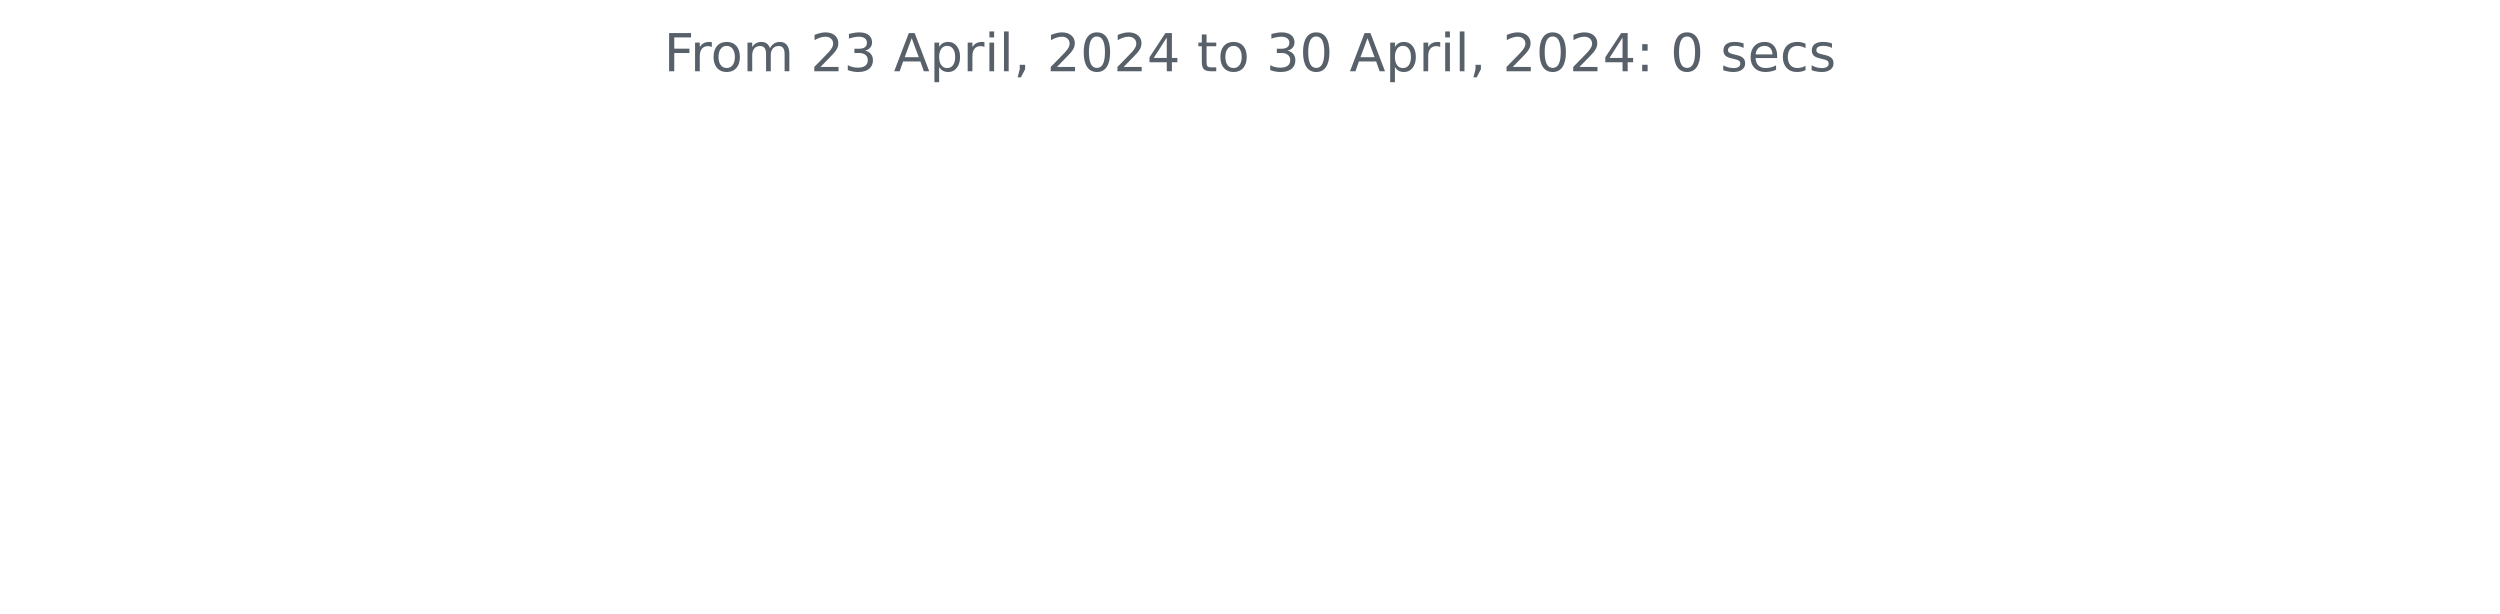
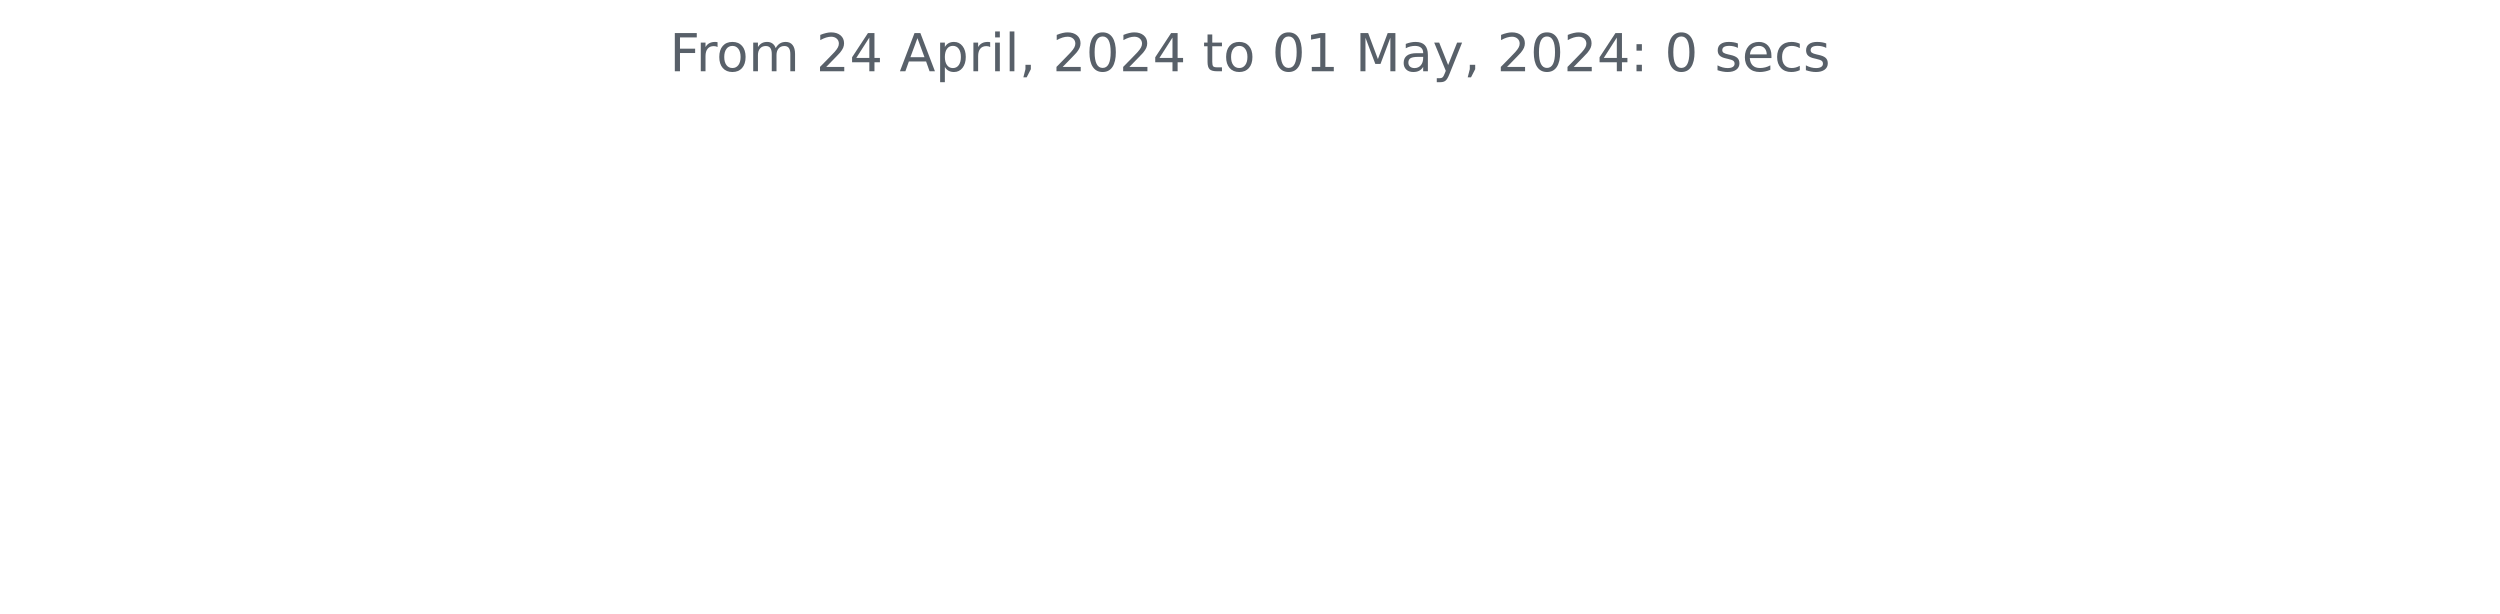
<svg xmlns="http://www.w3.org/2000/svg" xmlns:xlink="http://www.w3.org/1999/xlink" width="572.4pt" height="140.398pt" viewBox="0 0 572.4 140.398" version="1.1">
  <defs>
    <style type="text/css">*{stroke-linejoin: round; stroke-linecap: butt}</style>
  </defs>
  <g id="figure_1">
    <g id="patch_1">
      <path d="M 0 140.398  L 572.4 140.398  L 572.4 0  L 0 0  L 0 140.398  z " style="fill: none" />
    </g>
    <g id="axes_1">
      <g id="matplotlib.axis_1" />
      <g id="matplotlib.axis_2" />
      <g id="text_1">
-         <g style="fill: #586069" transform="translate(152.0194 16.31812) scale(0.12 -0.12)">
+         <g style="fill: #586069" transform="translate(153.3281 16.31812) scale(0.12 -0.12)">
          <defs>
            <path id="DejaVuSans-46" d="M 628 4666  L 3309 4666  L 3309 4134  L 1259 4134  L 1259 2759  L 3109 2759  L 3109 2228  L 1259 2228  L 1259 0  L 628 0  L 628 4666  z " transform="scale(0.015625)" />
            <path id="DejaVuSans-72" d="M 2631 2963  Q 2534 3019 2420 3045  Q 2306 3072 2169 3072  Q 1681 3072 1420 2755  Q 1159 2438 1159 1844  L 1159 0  L 581 0  L 581 3500  L 1159 3500  L 1159 2956  Q 1341 3275 1631 3429  Q 1922 3584 2338 3584  Q 2397 3584 2469 3576  Q 2541 3569 2628 3553  L 2631 2963  z " transform="scale(0.015625)" />
            <path id="DejaVuSans-6f" d="M 1959 3097  Q 1497 3097 1228 2736  Q 959 2375 959 1747  Q 959 1119 1226 758  Q 1494 397 1959 397  Q 2419 397 2687 759  Q 2956 1122 2956 1747  Q 2956 2369 2687 2733  Q 2419 3097 1959 3097  z M 1959 3584  Q 2709 3584 3137 3096  Q 3566 2609 3566 1747  Q 3566 888 3137 398  Q 2709 -91 1959 -91  Q 1206 -91 779 398  Q 353 888 353 1747  Q 353 2609 779 3096  Q 1206 3584 1959 3584  z " transform="scale(0.015625)" />
            <path id="DejaVuSans-6d" d="M 3328 2828  Q 3544 3216 3844 3400  Q 4144 3584 4550 3584  Q 5097 3584 5394 3201  Q 5691 2819 5691 2113  L 5691 0  L 5113 0  L 5113 2094  Q 5113 2597 4934 2840  Q 4756 3084 4391 3084  Q 3944 3084 3684 2787  Q 3425 2491 3425 1978  L 3425 0  L 2847 0  L 2847 2094  Q 2847 2600 2669 2842  Q 2491 3084 2119 3084  Q 1678 3084 1418 2786  Q 1159 2488 1159 1978  L 1159 0  L 581 0  L 581 3500  L 1159 3500  L 1159 2956  Q 1356 3278 1631 3431  Q 1906 3584 2284 3584  Q 2666 3584 2933 3390  Q 3200 3197 3328 2828  z " transform="scale(0.015625)" />
            <path id="DejaVuSans-20" transform="scale(0.015625)" />
            <path id="DejaVuSans-32" d="M 1228 531  L 3431 531  L 3431 0  L 469 0  L 469 531  Q 828 903 1448 1529  Q 2069 2156 2228 2338  Q 2531 2678 2651 2914  Q 2772 3150 2772 3378  Q 2772 3750 2511 3984  Q 2250 4219 1831 4219  Q 1534 4219 1204 4116  Q 875 4013 500 3803  L 500 4441  Q 881 4594 1212 4672  Q 1544 4750 1819 4750  Q 2544 4750 2975 4387  Q 3406 4025 3406 3419  Q 3406 3131 3298 2873  Q 3191 2616 2906 2266  Q 2828 2175 2409 1742  Q 1991 1309 1228 531  z " transform="scale(0.015625)" />
-             <path id="DejaVuSans-33" d="M 2597 2516  Q 3050 2419 3304 2112  Q 3559 1806 3559 1356  Q 3559 666 3084 287  Q 2609 -91 1734 -91  Q 1441 -91 1130 -33  Q 819 25 488 141  L 488 750  Q 750 597 1062 519  Q 1375 441 1716 441  Q 2309 441 2620 675  Q 2931 909 2931 1356  Q 2931 1769 2642 2001  Q 2353 2234 1838 2234  L 1294 2234  L 1294 2753  L 1863 2753  Q 2328 2753 2575 2939  Q 2822 3125 2822 3475  Q 2822 3834 2567 4026  Q 2313 4219 1838 4219  Q 1578 4219 1281 4162  Q 984 4106 628 3988  L 628 4550  Q 988 4650 1302 4700  Q 1616 4750 1894 4750  Q 2613 4750 3031 4423  Q 3450 4097 3450 3541  Q 3450 3153 3228 2886  Q 3006 2619 2597 2516  z " transform="scale(0.015625)" />
+             <path id="DejaVuSans-34" d="M 2419 4116  L 825 1625  L 2419 1625  L 2419 4116  z M 2253 4666  L 3047 4666  L 3047 1625  L 3713 1625  L 3713 1100  L 3047 1100  L 3047 0  L 2419 0  L 2419 1100  L 313 1100  L 313 1709  L 2253 4666  z " transform="scale(0.015625)" />
            <path id="DejaVuSans-41" d="M 2188 4044  L 1331 1722  L 3047 1722  L 2188 4044  z M 1831 4666  L 2547 4666  L 4325 0  L 3669 0  L 3244 1197  L 1141 1197  L 716 0  L 50 0  L 1831 4666  z " transform="scale(0.015625)" />
            <path id="DejaVuSans-70" d="M 1159 525  L 1159 -1331  L 581 -1331  L 581 3500  L 1159 3500  L 1159 2969  Q 1341 3281 1617 3432  Q 1894 3584 2278 3584  Q 2916 3584 3314 3078  Q 3713 2572 3713 1747  Q 3713 922 3314 415  Q 2916 -91 2278 -91  Q 1894 -91 1617 61  Q 1341 213 1159 525  z M 3116 1747  Q 3116 2381 2855 2742  Q 2594 3103 2138 3103  Q 1681 3103 1420 2742  Q 1159 2381 1159 1747  Q 1159 1113 1420 752  Q 1681 391 2138 391  Q 2594 391 2855 752  Q 3116 1113 3116 1747  z " transform="scale(0.015625)" />
            <path id="DejaVuSans-69" d="M 603 3500  L 1178 3500  L 1178 0  L 603 0  L 603 3500  z M 603 4863  L 1178 4863  L 1178 4134  L 603 4134  L 603 4863  z " transform="scale(0.015625)" />
            <path id="DejaVuSans-6c" d="M 603 4863  L 1178 4863  L 1178 0  L 603 0  L 603 4863  z " transform="scale(0.015625)" />
            <path id="DejaVuSans-2c" d="M 750 794  L 1409 794  L 1409 256  L 897 -744  L 494 -744  L 750 256  L 750 794  z " transform="scale(0.015625)" />
            <path id="DejaVuSans-30" d="M 2034 4250  Q 1547 4250 1301 3770  Q 1056 3291 1056 2328  Q 1056 1369 1301 889  Q 1547 409 2034 409  Q 2525 409 2770 889  Q 3016 1369 3016 2328  Q 3016 3291 2770 3770  Q 2525 4250 2034 4250  z M 2034 4750  Q 2819 4750 3233 4129  Q 3647 3509 3647 2328  Q 3647 1150 3233 529  Q 2819 -91 2034 -91  Q 1250 -91 836 529  Q 422 1150 422 2328  Q 422 3509 836 4129  Q 1250 4750 2034 4750  z " transform="scale(0.015625)" />
-             <path id="DejaVuSans-34" d="M 2419 4116  L 825 1625  L 2419 1625  L 2419 4116  z M 2253 4666  L 3047 4666  L 3047 1625  L 3713 1625  L 3713 1100  L 3047 1100  L 3047 0  L 2419 0  L 2419 1100  L 313 1100  L 313 1709  L 2253 4666  z " transform="scale(0.015625)" />
            <path id="DejaVuSans-74" d="M 1172 4494  L 1172 3500  L 2356 3500  L 2356 3053  L 1172 3053  L 1172 1153  Q 1172 725 1289 603  Q 1406 481 1766 481  L 2356 481  L 2356 0  L 1766 0  Q 1100 0 847 248  Q 594 497 594 1153  L 594 3053  L 172 3053  L 172 3500  L 594 3500  L 594 4494  L 1172 4494  z " transform="scale(0.015625)" />
+             <path id="DejaVuSans-31" d="M 794 531  L 1825 531  L 1825 4091  L 703 3866  L 703 4441  L 1819 4666  L 2450 4666  L 2450 531  L 3481 531  L 3481 0  L 794 0  L 794 531  z " transform="scale(0.015625)" />
+             <path id="DejaVuSans-4d" d="M 628 4666  L 1569 4666  L 2759 1491  L 3956 4666  L 4897 4666  L 4897 0  L 4281 0  L 4281 4097  L 3078 897  L 2444 897  L 1241 4097  L 1241 0  L 628 0  L 628 4666  z " transform="scale(0.015625)" />
+             <path id="DejaVuSans-61" d="M 2194 1759  Q 1497 1759 1228 1600  Q 959 1441 959 1056  Q 959 750 1161 570  Q 1363 391 1709 391  Q 2188 391 2477 730  Q 2766 1069 2766 1631  L 2766 1759  L 2194 1759  z M 3341 1997  L 3341 0  L 2766 0  L 2766 531  Q 2569 213 2275 61  Q 1981 -91 1556 -91  Q 1019 -91 701 211  Q 384 513 384 1019  Q 384 1609 779 1909  Q 1175 2209 1959 2209  L 2766 2209  L 2766 2266  Q 2766 2663 2505 2880  Q 2244 3097 1772 3097  Q 1472 3097 1187 3025  Q 903 2953 641 2809  L 641 3341  Q 956 3463 1253 3523  Q 1550 3584 1831 3584  Q 2591 3584 2966 3190  Q 3341 2797 3341 1997  z " transform="scale(0.015625)" />
+             <path id="DejaVuSans-79" d="M 2059 -325  Q 1816 -950 1584 -1140  Q 1353 -1331 966 -1331  L 506 -1331  L 506 -850  L 844 -850  Q 1081 -850 1212 -737  Q 1344 -625 1503 -206  L 1606 56  L 191 3500  L 800 3500  L 1894 763  L 2988 3500  L 3597 3500  L 2059 -325  z " transform="scale(0.015625)" />
            <path id="DejaVuSans-3a" d="M 750 794  L 1409 794  L 1409 0  L 750 0  L 750 794  z M 750 3309  L 1409 3309  L 1409 2516  L 750 2516  L 750 3309  z " transform="scale(0.015625)" />
            <path id="DejaVuSans-73" d="M 2834 3397  L 2834 2853  Q 2591 2978 2328 3040  Q 2066 3103 1784 3103  Q 1356 3103 1142 2972  Q 928 2841 928 2578  Q 928 2378 1081 2264  Q 1234 2150 1697 2047  L 1894 2003  Q 2506 1872 2764 1633  Q 3022 1394 3022 966  Q 3022 478 2636 193  Q 2250 -91 1575 -91  Q 1294 -91 989 -36  Q 684 19 347 128  L 347 722  Q 666 556 975 473  Q 1284 391 1588 391  Q 1994 391 2212 530  Q 2431 669 2431 922  Q 2431 1156 2273 1281  Q 2116 1406 1581 1522  L 1381 1569  Q 847 1681 609 1914  Q 372 2147 372 2553  Q 372 3047 722 3315  Q 1072 3584 1716 3584  Q 2034 3584 2315 3537  Q 2597 3491 2834 3397  z " transform="scale(0.015625)" />
            <path id="DejaVuSans-65" d="M 3597 1894  L 3597 1613  L 953 1613  Q 991 1019 1311 708  Q 1631 397 2203 397  Q 2534 397 2845 478  Q 3156 559 3463 722  L 3463 178  Q 3153 47 2828 -22  Q 2503 -91 2169 -91  Q 1331 -91 842 396  Q 353 884 353 1716  Q 353 2575 817 3079  Q 1281 3584 2069 3584  Q 2775 3584 3186 3129  Q 3597 2675 3597 1894  z M 3022 2063  Q 3016 2534 2758 2815  Q 2500 3097 2075 3097  Q 1594 3097 1305 2825  Q 1016 2553 972 2059  L 3022 2063  z " transform="scale(0.015625)" />
            <path id="DejaVuSans-63" d="M 3122 3366  L 3122 2828  Q 2878 2963 2633 3030  Q 2388 3097 2138 3097  Q 1578 3097 1268 2742  Q 959 2388 959 1747  Q 959 1106 1268 751  Q 1578 397 2138 397  Q 2388 397 2633 464  Q 2878 531 3122 666  L 3122 134  Q 2881 22 2623 -34  Q 2366 -91 2075 -91  Q 1284 -91 818 406  Q 353 903 353 1747  Q 353 2603 823 3093  Q 1294 3584 2113 3584  Q 2378 3584 2631 3529  Q 2884 3475 3122 3366  z " transform="scale(0.015625)" />
          </defs>
          <use xlink:href="#DejaVuSans-46" />
          <use xlink:href="#DejaVuSans-72" x="50.27" />
          <use xlink:href="#DejaVuSans-6f" x="89.133" />
          <use xlink:href="#DejaVuSans-6d" x="150.314" />
          <use xlink:href="#DejaVuSans-20" x="247.727" />
          <use xlink:href="#DejaVuSans-32" x="279.514" />
-           <use xlink:href="#DejaVuSans-33" x="343.137" />
+           <use xlink:href="#DejaVuSans-34" x="343.137" />
          <use xlink:href="#DejaVuSans-20" x="406.76" />
          <use xlink:href="#DejaVuSans-41" x="438.547" />
          <use xlink:href="#DejaVuSans-70" x="506.955" />
          <use xlink:href="#DejaVuSans-72" x="570.432" />
          <use xlink:href="#DejaVuSans-69" x="611.545" />
          <use xlink:href="#DejaVuSans-6c" x="639.328" />
          <use xlink:href="#DejaVuSans-2c" x="667.111" />
          <use xlink:href="#DejaVuSans-20" x="698.898" />
          <use xlink:href="#DejaVuSans-32" x="730.686" />
          <use xlink:href="#DejaVuSans-30" x="794.309" />
          <use xlink:href="#DejaVuSans-32" x="857.932" />
          <use xlink:href="#DejaVuSans-34" x="921.555" />
          <use xlink:href="#DejaVuSans-20" x="985.178" />
          <use xlink:href="#DejaVuSans-74" x="1016.965" />
          <use xlink:href="#DejaVuSans-6f" x="1056.174" />
          <use xlink:href="#DejaVuSans-20" x="1117.355" />
-           <use xlink:href="#DejaVuSans-33" x="1149.143" />
-           <use xlink:href="#DejaVuSans-30" x="1212.766" />
+           <use xlink:href="#DejaVuSans-30" x="1149.143" />
+           <use xlink:href="#DejaVuSans-31" x="1212.766" />
          <use xlink:href="#DejaVuSans-20" x="1276.389" />
-           <use xlink:href="#DejaVuSans-41" x="1308.176" />
-           <use xlink:href="#DejaVuSans-70" x="1376.584" />
-           <use xlink:href="#DejaVuSans-72" x="1440.061" />
-           <use xlink:href="#DejaVuSans-69" x="1481.174" />
-           <use xlink:href="#DejaVuSans-6c" x="1508.957" />
-           <use xlink:href="#DejaVuSans-2c" x="1536.74" />
-           <use xlink:href="#DejaVuSans-20" x="1568.527" />
-           <use xlink:href="#DejaVuSans-32" x="1600.314" />
-           <use xlink:href="#DejaVuSans-30" x="1663.938" />
-           <use xlink:href="#DejaVuSans-32" x="1727.561" />
-           <use xlink:href="#DejaVuSans-34" x="1791.184" />
-           <use xlink:href="#DejaVuSans-3a" x="1854.807" />
-           <use xlink:href="#DejaVuSans-20" x="1888.498" />
-           <use xlink:href="#DejaVuSans-30" x="1920.285" />
-           <use xlink:href="#DejaVuSans-20" x="1983.908" />
-           <use xlink:href="#DejaVuSans-73" x="2015.695" />
-           <use xlink:href="#DejaVuSans-65" x="2067.795" />
-           <use xlink:href="#DejaVuSans-63" x="2129.318" />
-           <use xlink:href="#DejaVuSans-73" x="2184.299" />
+           <use xlink:href="#DejaVuSans-4d" x="1308.176" />
+           <use xlink:href="#DejaVuSans-61" x="1394.455" />
+           <use xlink:href="#DejaVuSans-79" x="1455.734" />
+           <use xlink:href="#DejaVuSans-2c" x="1514.914" />
+           <use xlink:href="#DejaVuSans-20" x="1546.701" />
+           <use xlink:href="#DejaVuSans-32" x="1578.488" />
+           <use xlink:href="#DejaVuSans-30" x="1642.111" />
+           <use xlink:href="#DejaVuSans-32" x="1705.734" />
+           <use xlink:href="#DejaVuSans-34" x="1769.357" />
+           <use xlink:href="#DejaVuSans-3a" x="1832.98" />
+           <use xlink:href="#DejaVuSans-20" x="1866.672" />
+           <use xlink:href="#DejaVuSans-30" x="1898.459" />
+           <use xlink:href="#DejaVuSans-20" x="1962.082" />
+           <use xlink:href="#DejaVuSans-73" x="1993.869" />
+           <use xlink:href="#DejaVuSans-65" x="2045.969" />
+           <use xlink:href="#DejaVuSans-63" x="2107.492" />
+           <use xlink:href="#DejaVuSans-73" x="2162.473" />
        </g>
      </g>
    </g>
  </g>
</svg>
